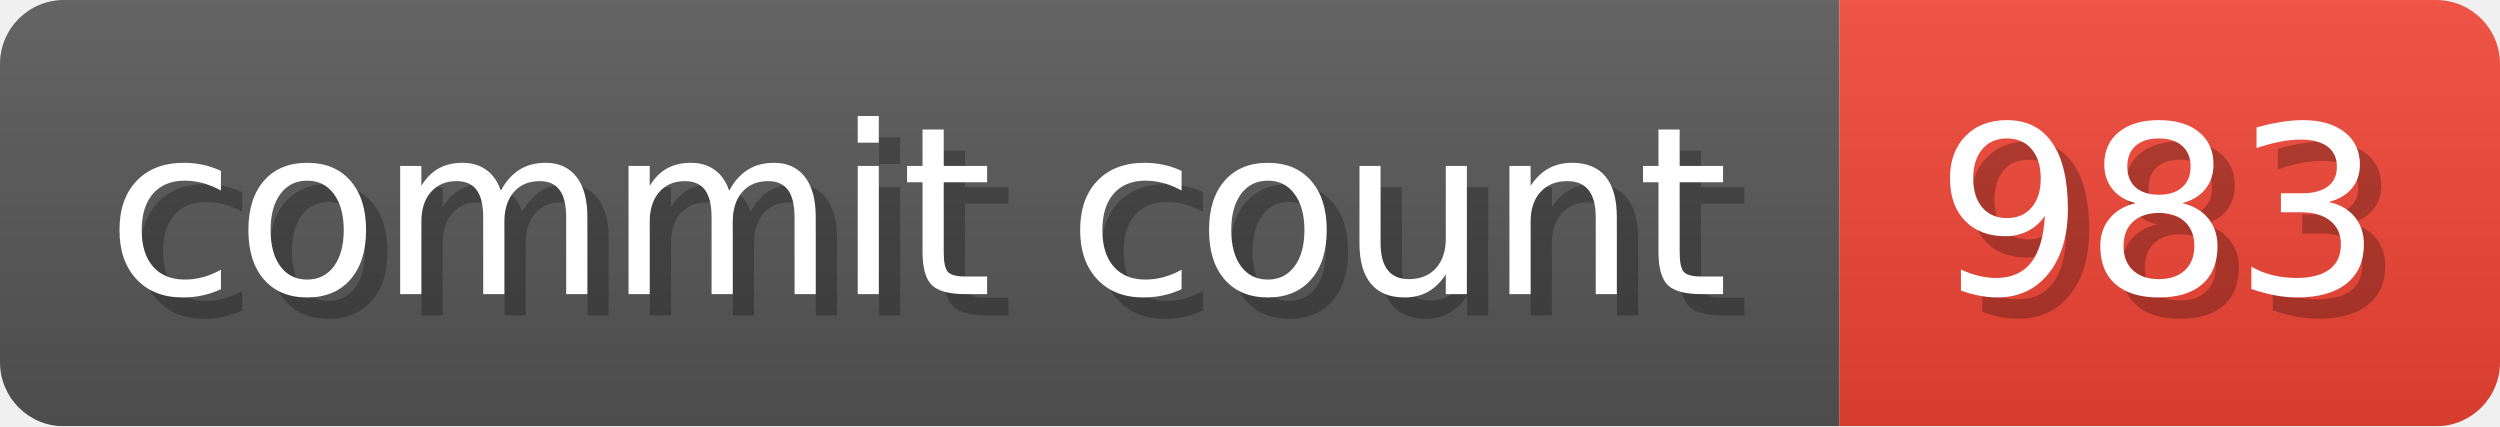
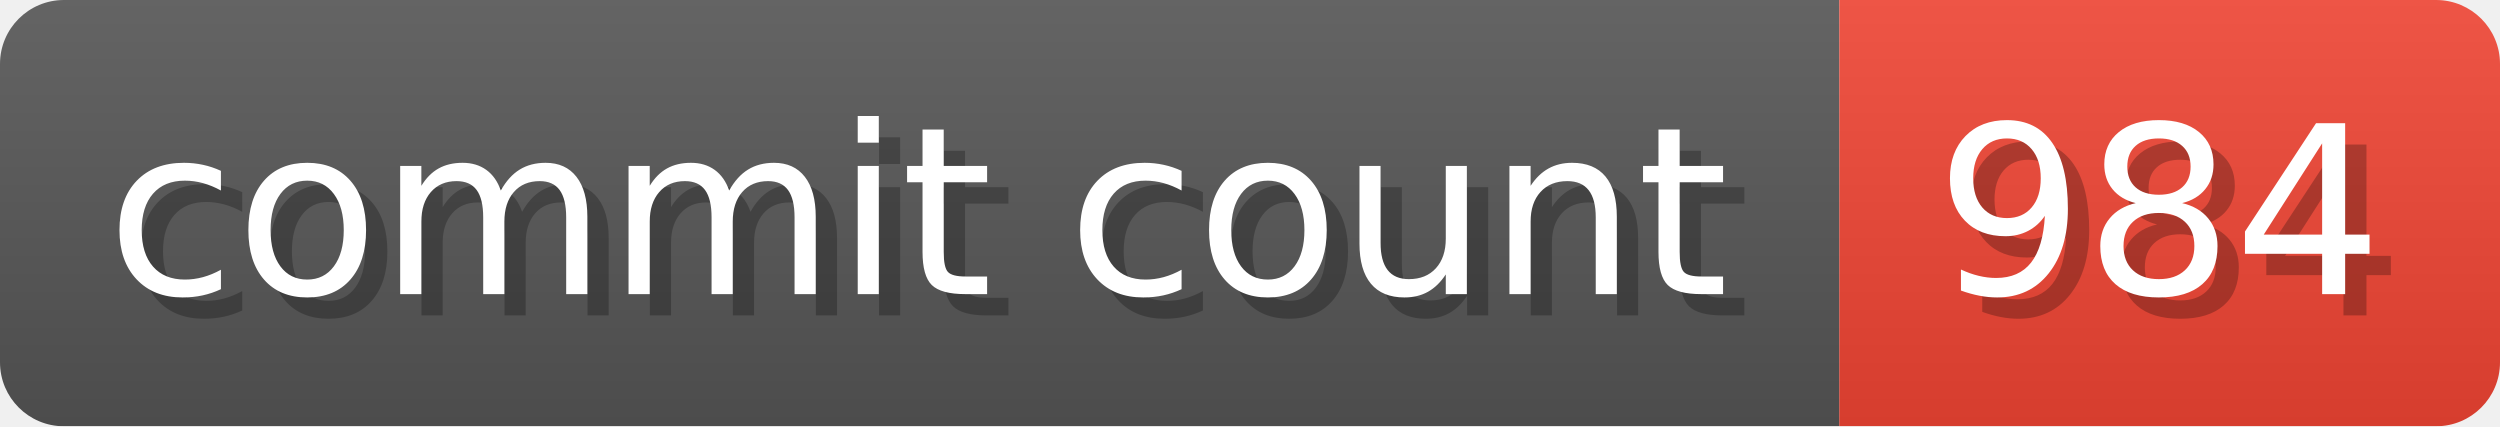
- <svg xmlns="http://www.w3.org/2000/svg" width="117.3" height="20" viewBox="0 0 1173 200" role="img" aria-label="commit count: 983 ">
+ <svg xmlns="http://www.w3.org/2000/svg" width="117.3" height="20" viewBox="0 0 1173 200" role="img" aria-label="commit count: 984 ">
  <linearGradient id="a" x2="0" y2="100%">
    <stop offset="0" stop-opacity=".1" stop-color="#EEE" />
    <stop offset="1" stop-opacity=".1" />
  </linearGradient>
  <mask id="m">
    <rect width="1173" height="200" rx="30" fill="#FFF" />
  </mask>
  <g mask="url(#m)">
    <rect width="863" height="200" fill="#555" />
    <rect width="310" height="200" fill="#E43" x="863" />
    <rect width="1173" height="200" fill="url(#a)" />
  </g>
  <g aria-hidden="true" fill="#fff" text-anchor="start" font-family="Verdana,DejaVu Sans,sans-serif" font-size="110">
    <text x="60" y="148" textLength="763" fill="#000" opacity="0.25">commit count</text>
    <text x="50" y="138" textLength="763">commit count</text>
-     <text x="918" y="148" textLength="210" fill="#000" opacity="0.25">983
+     <text x="918" y="148" textLength="210" fill="#000" opacity="0.25">984
</text>
-     <text x="908" y="138" textLength="210">983
+     <text x="908" y="138" textLength="210">984
</text>
  </g>
</svg>
